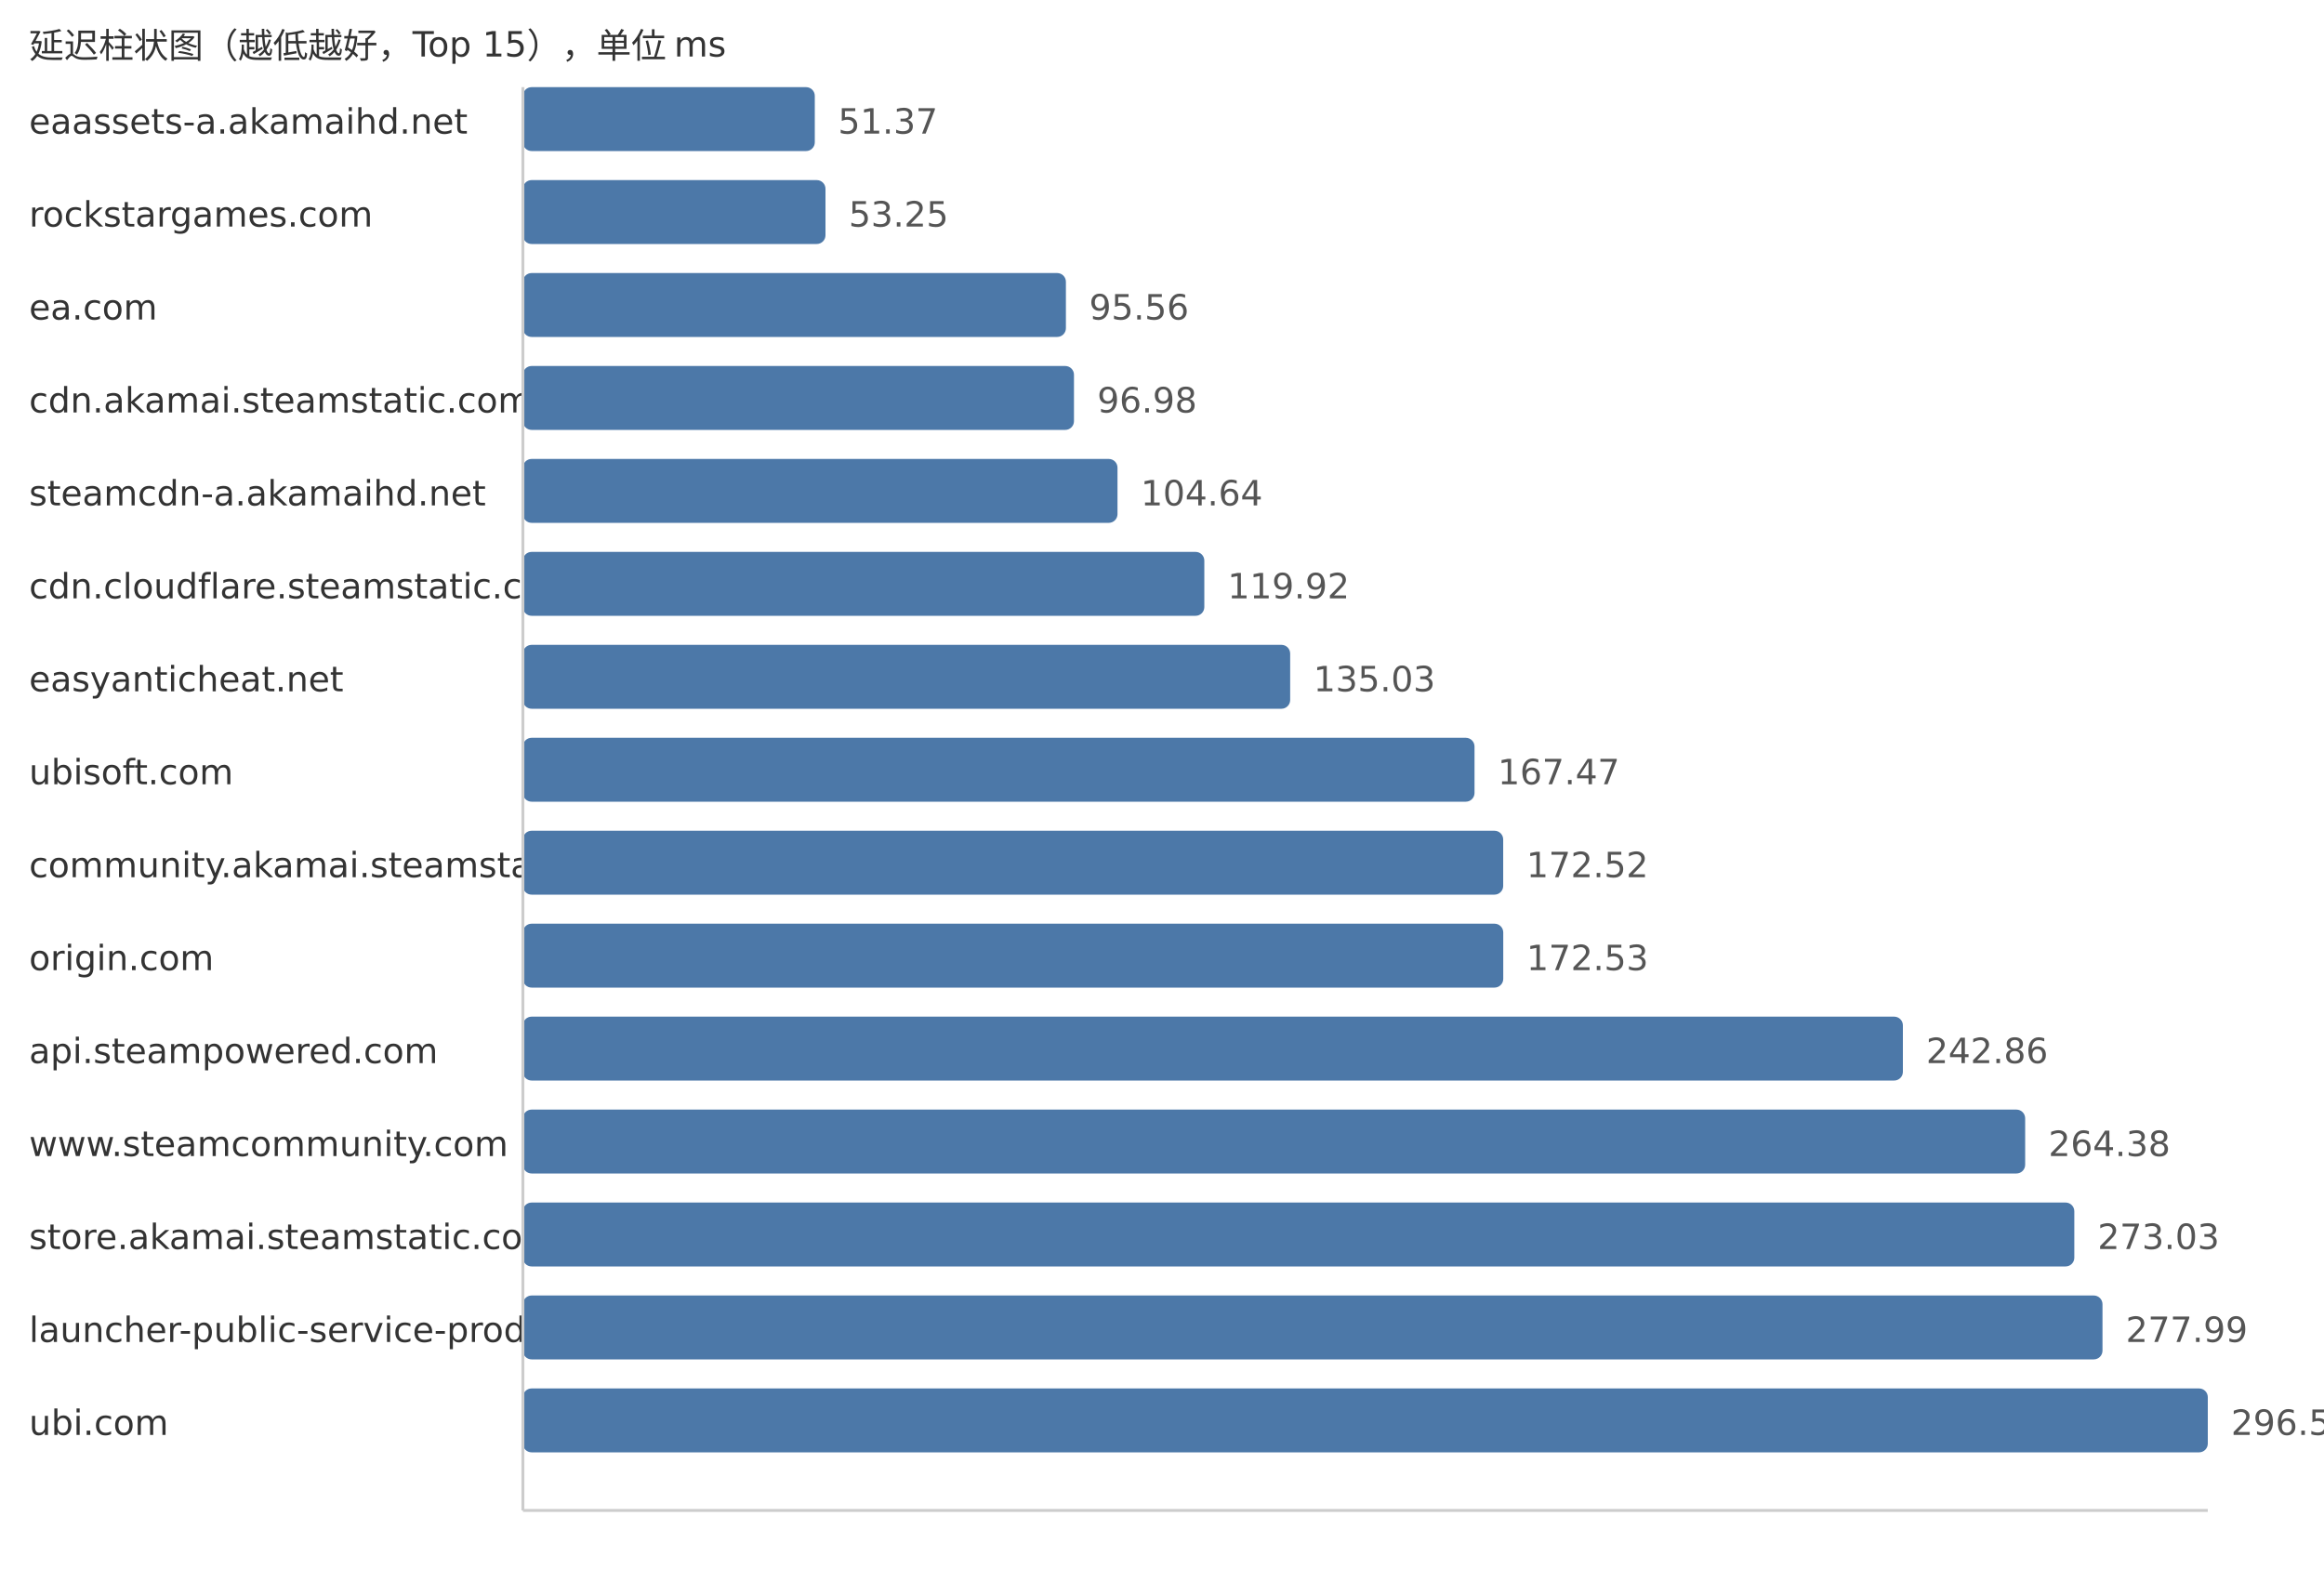
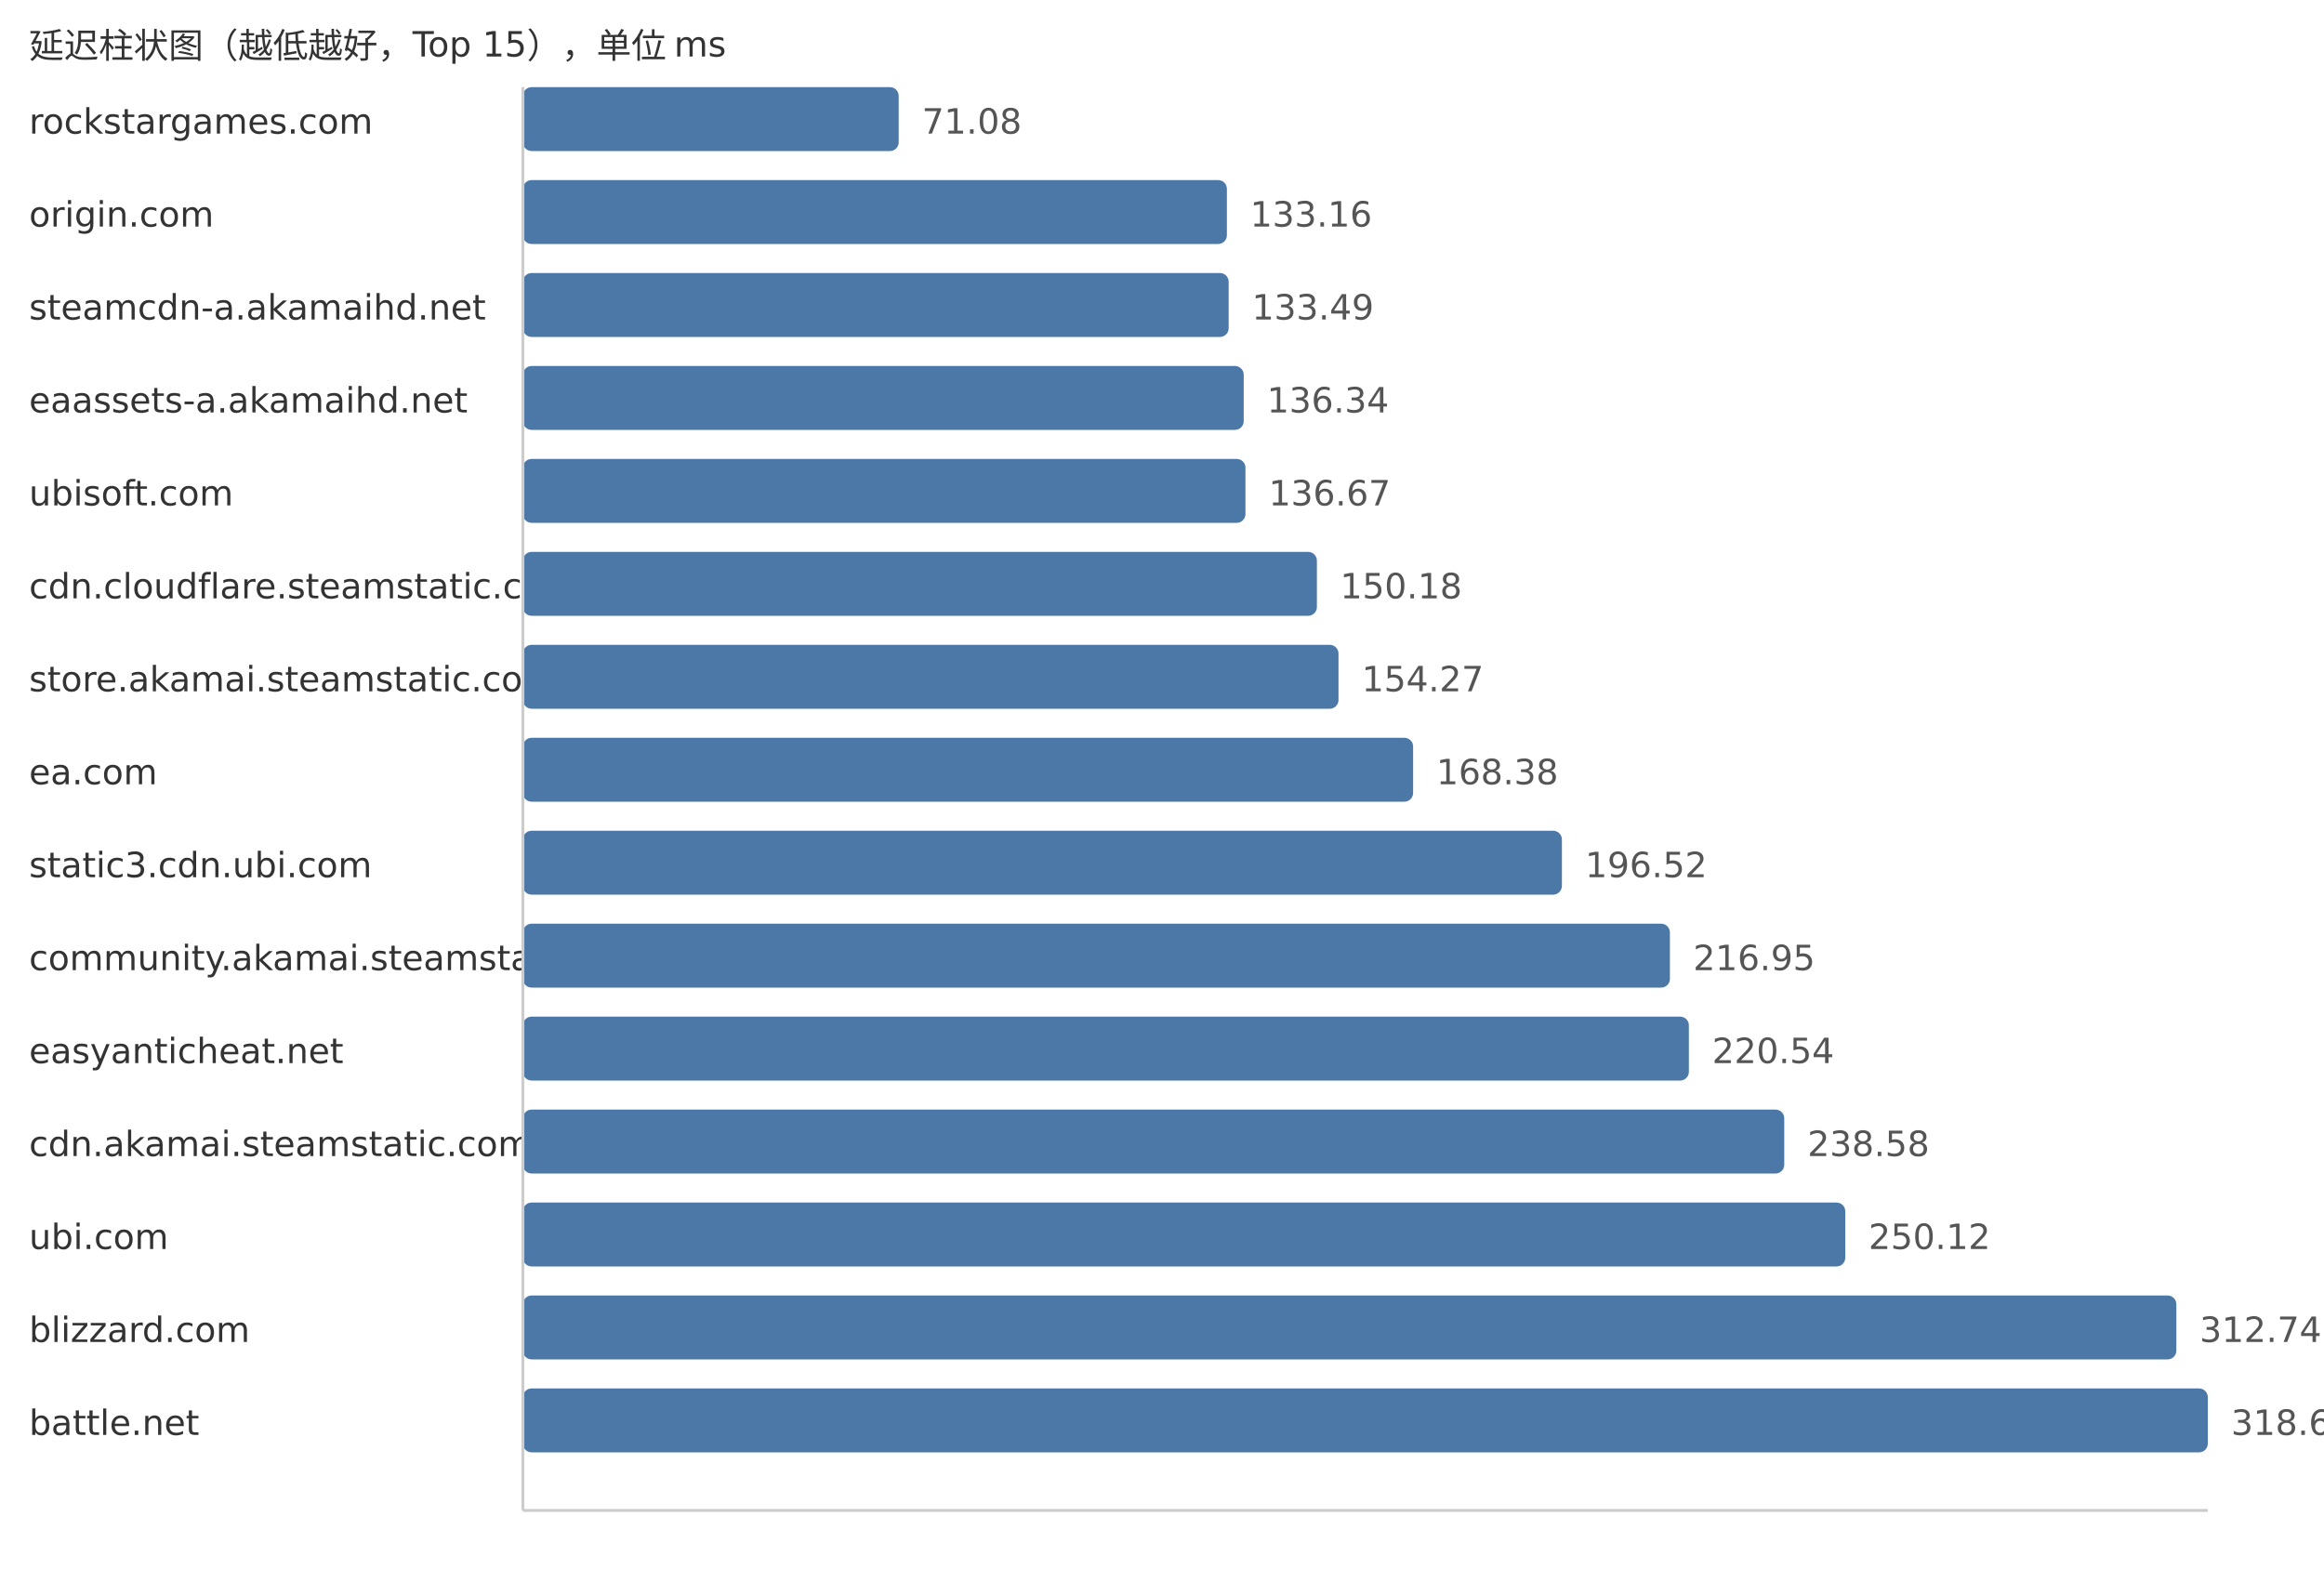
<svg xmlns="http://www.w3.org/2000/svg" width="800" height="540">
  <style> .label{font-family:DejaVu Sans,Verdana,Geneva,sans-serif;font-size:12px;fill:#333} .value{font-family:DejaVu Sans,Verdana,Geneva,sans-serif;font-size:12px;fill:#555} </style>
  <text x="10" y="20" class="label">延迟柱状图（越低越好，Top 15），单位 ms</text>
-   <text x="10" y="46" class="label">eaassets-a.akamaihd.net</text>
-   <rect x="180" y="30" width="100.48" height="22" fill="#4c78a8" rx="3" />
-   <text x="288.48" y="46" class="value">51.37</text>
-   <text x="10" y="78" class="label">rockstargames.com</text>
-   <rect x="180" y="62" width="104.16" height="22" fill="#4c78a8" rx="3" />
-   <text x="292.16" y="78" class="value">53.25</text>
-   <text x="10" y="110" class="label">ea.com</text>
-   <rect x="180" y="94" width="186.92" height="22" fill="#4c78a8" rx="3" />
-   <text x="374.92" y="110" class="value">95.56</text>
-   <text x="10" y="142" class="label">cdn.akamai.steamstatic.com</text>
-   <rect x="180" y="126" width="189.7" height="22" fill="#4c78a8" rx="3" />
-   <text x="377.7" y="142" class="value">96.98</text>
-   <text x="10" y="174" class="label">steamcdn-a.akamaihd.net</text>
-   <rect x="180" y="158" width="204.68" height="22" fill="#4c78a8" rx="3" />
-   <text x="392.68" y="174" class="value">104.64</text>
+   <text x="10" y="46" class="label">rockstargames.com</text>
+   <rect x="180" y="30" width="129.36" height="22" fill="#4c78a8" rx="3" />
+   <text x="317.36" y="46" class="value">71.08</text>
+   <text x="10" y="78" class="label">origin.com</text>
+   <rect x="180" y="62" width="242.34" height="22" fill="#4c78a8" rx="3" />
+   <text x="430.34" y="78" class="value">133.16</text>
+   <text x="10" y="110" class="label">steamcdn-a.akamaihd.net</text>
+   <rect x="180" y="94" width="242.95" height="22" fill="#4c78a8" rx="3" />
+   <text x="430.95" y="110" class="value">133.49</text>
+   <text x="10" y="142" class="label">eaassets-a.akamaihd.net</text>
+   <rect x="180" y="126" width="248.13" height="22" fill="#4c78a8" rx="3" />
+   <text x="436.13" y="142" class="value">136.34</text>
+   <text x="10" y="174" class="label">ubisoft.com</text>
+   <rect x="180" y="158" width="248.73" height="22" fill="#4c78a8" rx="3" />
+   <text x="436.73" y="174" class="value">136.67</text>
  <text x="10" y="206" class="label">cdn.cloudflare.steamstatic.com</text>
-   <rect x="180" y="190" width="234.57" height="22" fill="#4c78a8" rx="3" />
-   <text x="422.57" y="206" class="value">119.92</text>
-   <text x="10" y="238" class="label">easyanticheat.net</text>
-   <rect x="180" y="222" width="264.12" height="22" fill="#4c78a8" rx="3" />
-   <text x="452.12" y="238" class="value">135.03</text>
-   <text x="10" y="270" class="label">ubisoft.com</text>
-   <rect x="180" y="254" width="327.58" height="22" fill="#4c78a8" rx="3" />
-   <text x="515.58" y="270" class="value">167.47</text>
-   <text x="10" y="302" class="label">community.akamai.steamstatic.com</text>
-   <rect x="180" y="286" width="337.45" height="22" fill="#4c78a8" rx="3" />
-   <text x="525.45" y="302" class="value">172.52</text>
-   <text x="10" y="334" class="label">origin.com</text>
-   <rect x="180" y="318" width="337.47" height="22" fill="#4c78a8" rx="3" />
-   <text x="525.47" y="334" class="value">172.53</text>
-   <text x="10" y="366" class="label">api.steampowered.com</text>
-   <rect x="180" y="350" width="475.04" height="22" fill="#4c78a8" rx="3" />
-   <text x="663.04" y="366" class="value">242.86</text>
-   <text x="10" y="398" class="label">www.steamcommunity.com</text>
-   <rect x="180" y="382" width="517.13" height="22" fill="#4c78a8" rx="3" />
-   <text x="705.13" y="398" class="value">264.38</text>
-   <text x="10" y="430" class="label">store.akamai.steamstatic.com</text>
-   <rect x="180" y="414" width="534.05" height="22" fill="#4c78a8" rx="3" />
-   <text x="722.05" y="430" class="value">273.03</text>
-   <text x="10" y="462" class="label">launcher-public-service-prod06.ol.epicgames.com</text>
-   <rect x="180" y="446" width="543.75" height="22" fill="#4c78a8" rx="3" />
-   <text x="731.75" y="462" class="value">277.99</text>
-   <text x="10" y="494" class="label">ubi.com</text>
+   <rect x="180" y="190" width="273.32" height="22" fill="#4c78a8" rx="3" />
+   <text x="461.32" y="206" class="value">150.18</text>
+   <text x="10" y="238" class="label">store.akamai.steamstatic.com</text>
+   <rect x="180" y="222" width="280.76" height="22" fill="#4c78a8" rx="3" />
+   <text x="468.76" y="238" class="value">154.27</text>
+   <text x="10" y="270" class="label">ea.com</text>
+   <rect x="180" y="254" width="306.44" height="22" fill="#4c78a8" rx="3" />
+   <text x="494.44" y="270" class="value">168.38</text>
+   <text x="10" y="302" class="label">static3.cdn.ubi.com</text>
+   <rect x="180" y="286" width="357.66" height="22" fill="#4c78a8" rx="3" />
+   <text x="545.66" y="302" class="value">196.52</text>
+   <text x="10" y="334" class="label">community.akamai.steamstatic.com</text>
+   <rect x="180" y="318" width="394.84" height="22" fill="#4c78a8" rx="3" />
+   <text x="582.84" y="334" class="value">216.95</text>
+   <text x="10" y="366" class="label">easyanticheat.net</text>
+   <rect x="180" y="350" width="401.37" height="22" fill="#4c78a8" rx="3" />
+   <text x="589.37" y="366" class="value">220.54</text>
+   <text x="10" y="398" class="label">cdn.akamai.steamstatic.com</text>
+   <rect x="180" y="382" width="434.2" height="22" fill="#4c78a8" rx="3" />
+   <text x="622.2" y="398" class="value">238.58</text>
+   <text x="10" y="430" class="label">ubi.com</text>
+   <rect x="180" y="414" width="455.21" height="22" fill="#4c78a8" rx="3" />
+   <text x="643.21" y="430" class="value">250.12</text>
+   <text x="10" y="462" class="label">blizzard.com</text>
+   <rect x="180" y="446" width="569.17" height="22" fill="#4c78a8" rx="3" />
+   <text x="757.17" y="462" class="value">312.74</text>
+   <text x="10" y="494" class="label">battle.net</text>
  <rect x="180" y="478" width="580.0" height="22" fill="#4c78a8" rx="3" />
-   <text x="768.0" y="494" class="value">296.52</text>
+   <text x="768.0" y="494" class="value">318.69</text>
  <line x1="180" y1="30" x2="180" y2="520" stroke="#ccc" />
  <line x1="180" y1="520" x2="760" y2="520" stroke="#ccc" />
</svg>
